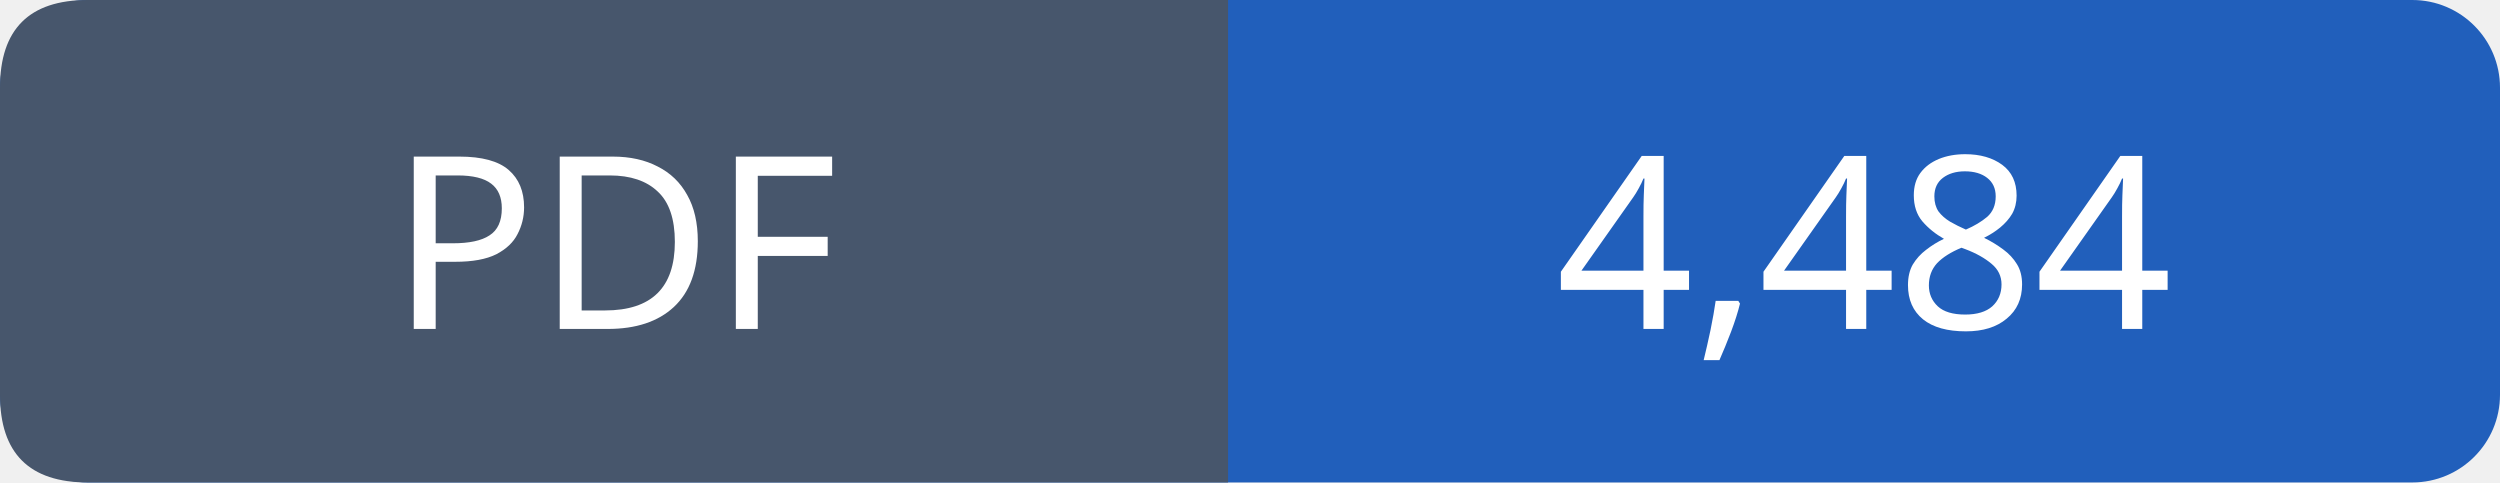
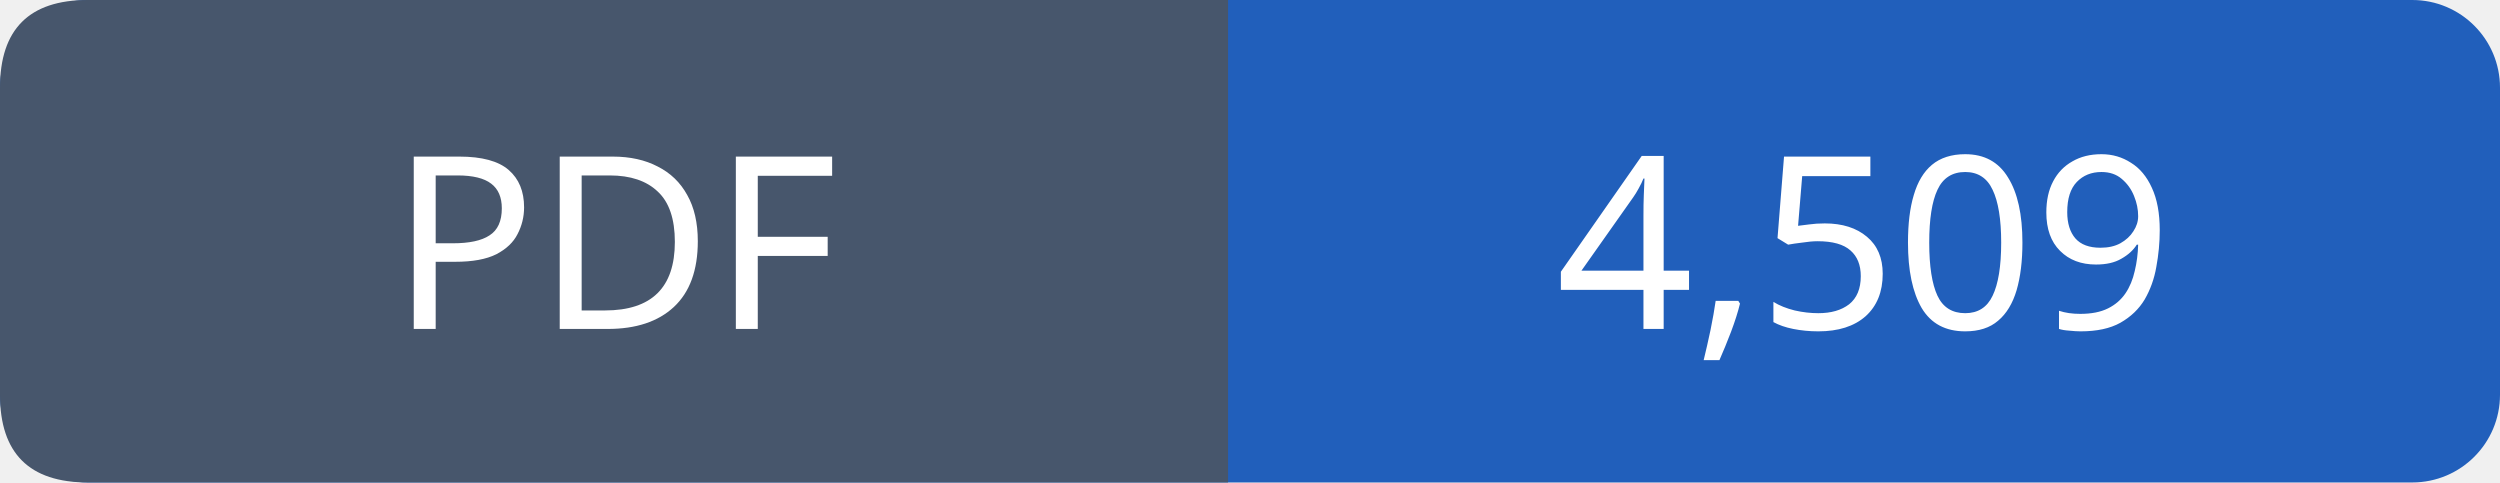
- <svg xmlns="http://www.w3.org/2000/svg" width="114" height="22" viewBox="0 0 114 22" role="img" aria-label="PDF: 4,484">
+ <svg xmlns="http://www.w3.org/2000/svg" width="114" height="22" viewBox="0 0 114 22" role="img" aria-label="PDF: 4,509">
  <rect width="114" height="22" rx="4" fill="#215fbb" />
  <path fill="#47566c" d="M4 0h52v22H4q-4 0-4-4V4q0-4 4-4" />
  <g font-family="Verdana,sans-serif" font-size="11" fill="white" text-anchor="middle">
    <text x="28.0" y="15">PDF</text>
-     <text x="85.0" y="15">4,484</text>
+     <text x="85.0" y="15">4,509</text>
  </g>
</svg>
